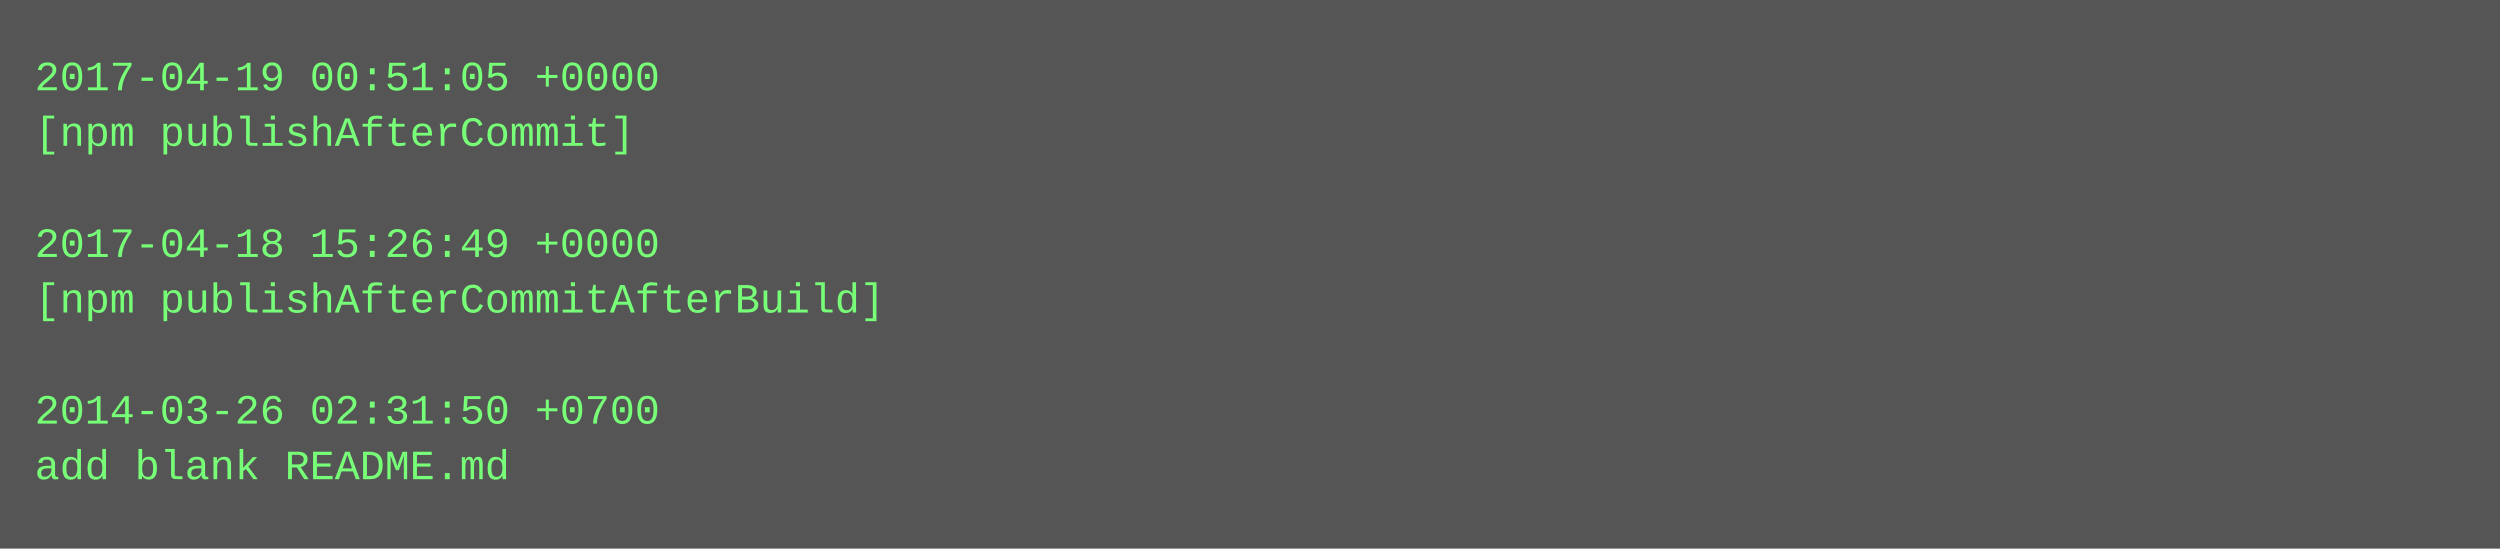
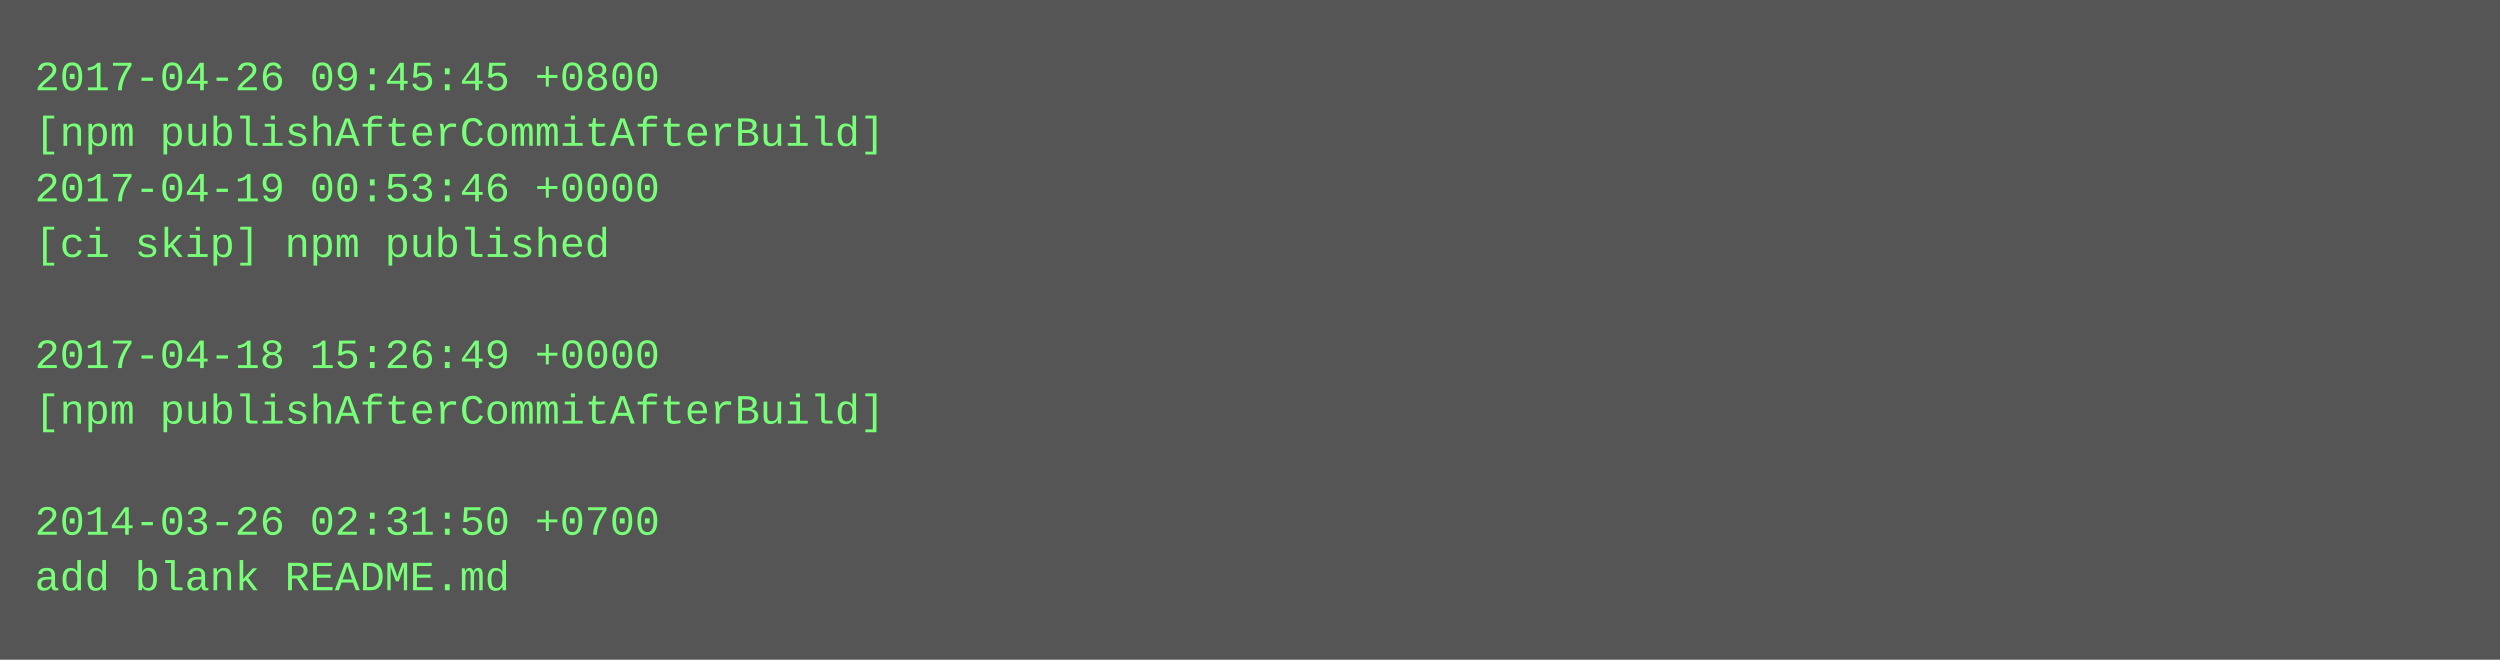
- <svg xmlns="http://www.w3.org/2000/svg" height="158" width="720">
-   <rect height="158" fill="#555" width="720" />
+ <svg xmlns="http://www.w3.org/2000/svg" height="190" width="720">
+   <rect height="190" fill="#555" width="720" />
  <text fill="#7f7" font-family="Courier New" font-size="12" xml:space="preserve">
-     <tspan x="10" y="26">2017-04-19 00:51:05 +0000</tspan>
-     <tspan x="10" y="42">[npm publishAfterCommit]</tspan>
-     <tspan x="10" y="58" />
-     <tspan x="10" y="74">2017-04-18 15:26:49 +0000</tspan>
-     <tspan x="10" y="90">[npm publishAfterCommitAfterBuild]</tspan>
-     <tspan x="10" y="106" />
-     <tspan x="10" y="122">2014-03-26 02:31:50 +0700</tspan>
-     <tspan x="10" y="138">add blank README.md</tspan>
+     <tspan x="10" y="26">2017-04-26 09:45:45 +0800</tspan>
+     <tspan x="10" y="42">[npm publishAfterCommitAfterBuild]</tspan>
+     <tspan x="10" y="58">2017-04-19 00:53:46 +0000</tspan>
+     <tspan x="10" y="74">[ci skip] npm published</tspan>
+     <tspan x="10" y="90" />
+     <tspan x="10" y="106">2017-04-18 15:26:49 +0000</tspan>
+     <tspan x="10" y="122">[npm publishAfterCommitAfterBuild]</tspan>
+     <tspan x="10" y="138" />
+     <tspan x="10" y="154">2014-03-26 02:31:50 +0700</tspan>
+     <tspan x="10" y="170">add blank README.md</tspan>
  </text>
</svg>
